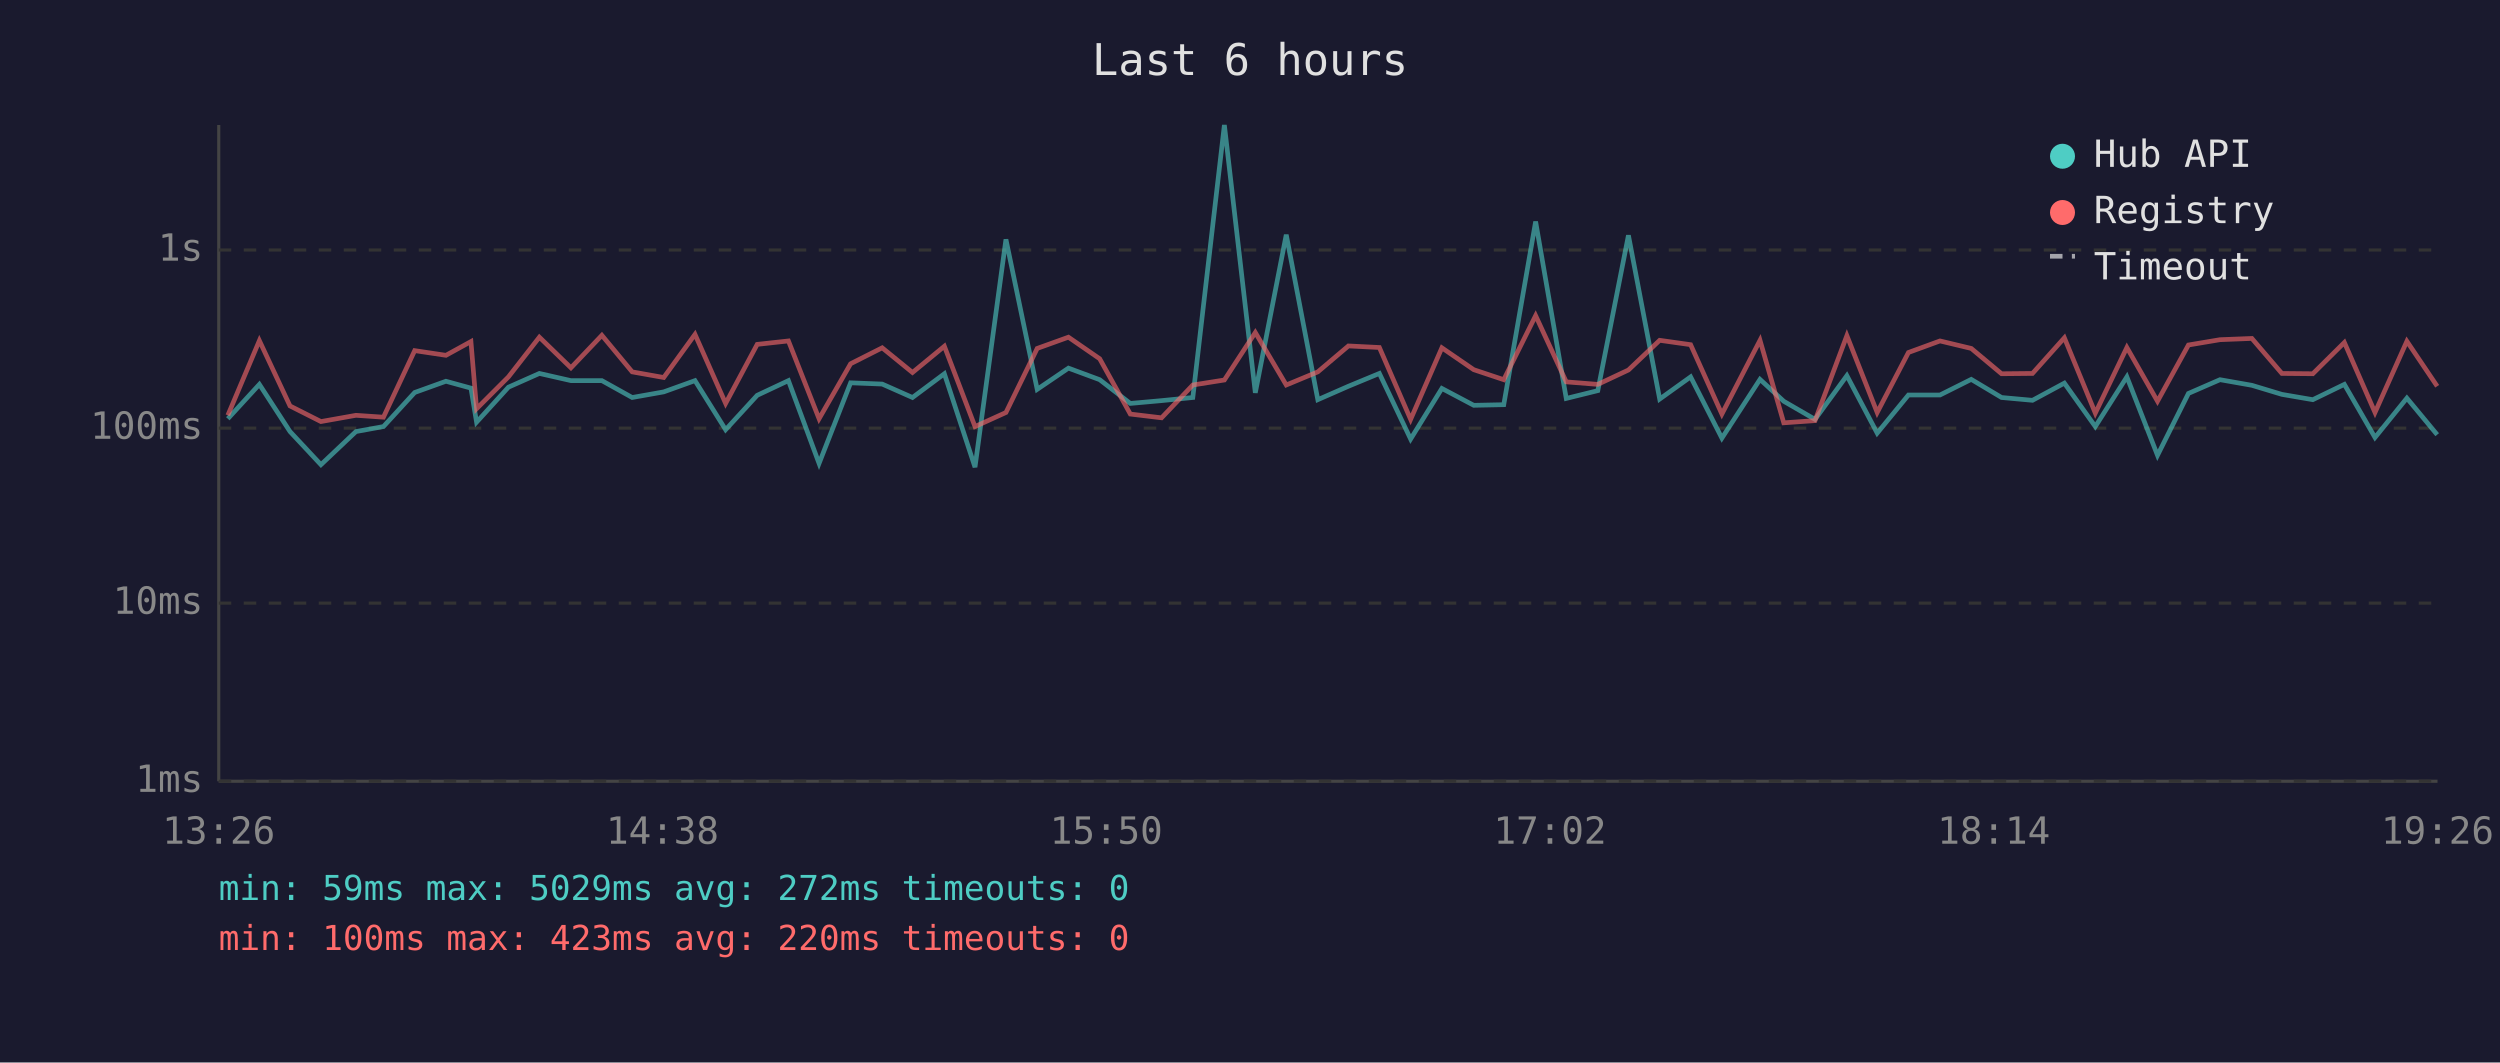
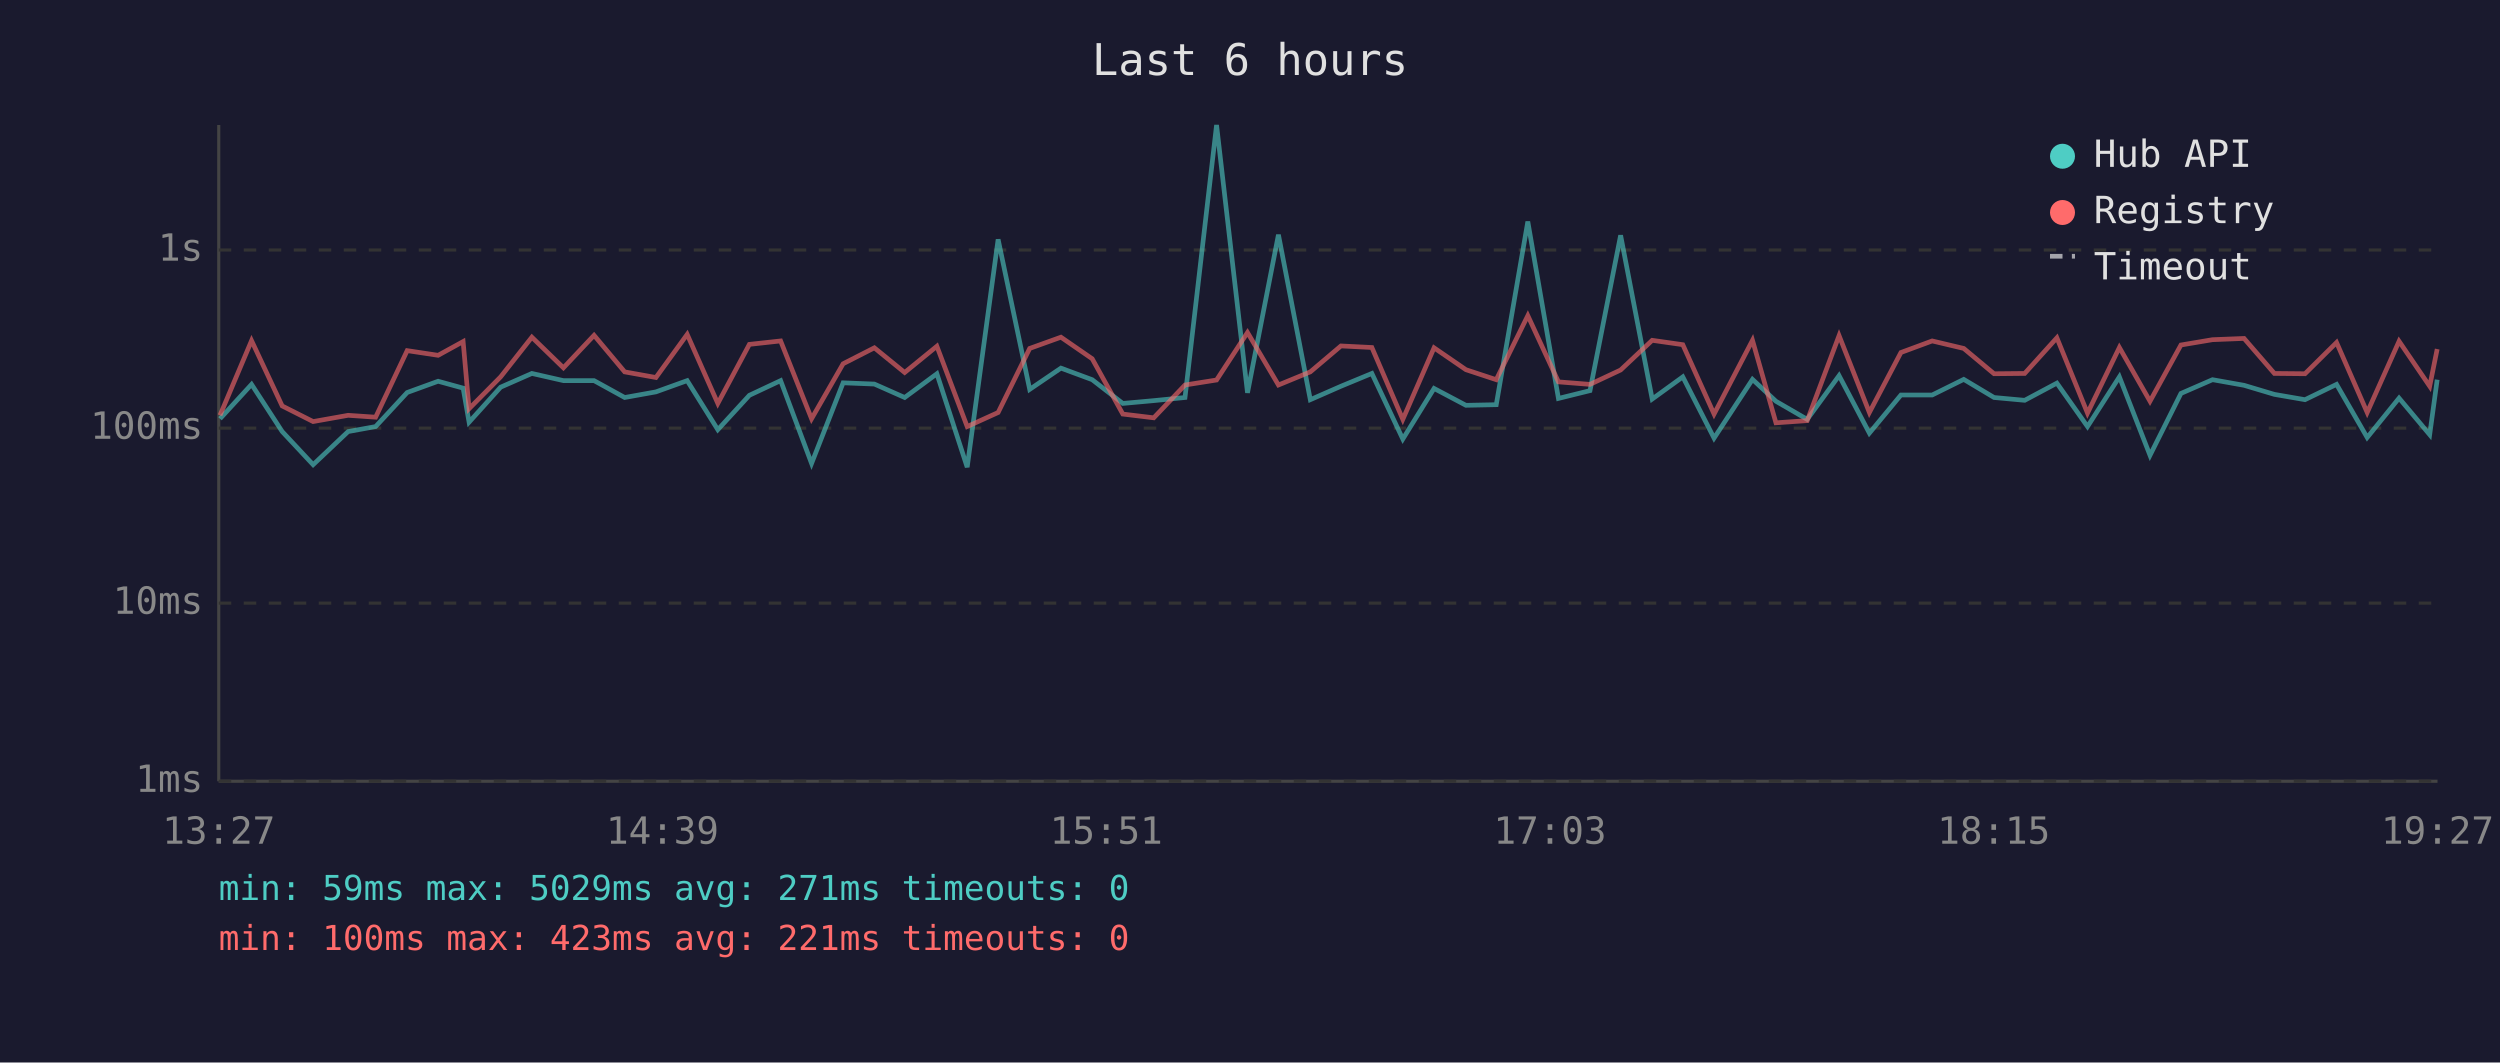
<svg xmlns="http://www.w3.org/2000/svg" viewBox="0 0 800 340" font-family="monospace" font-size="12">
  <rect width="800" height="340" fill="#1a1a2e" />
  <text x="400" y="24" fill="#e0e0e0" font-size="14" text-anchor="middle">Last 6 hours</text>
  <line x1="70" y1="40" x2="70" y2="250" stroke="#444" stroke-width="1" />
  <line x1="70" y1="250" x2="780" y2="250" stroke="#444" stroke-width="1" />
  <line x1="70" y1="250" x2="780" y2="250" stroke="#333" stroke-width="1" stroke-dasharray="4" />
  <text x="65" y="250" fill="#888" text-anchor="end" dominant-baseline="middle">1ms</text>
  <line x1="70" y1="193" x2="780" y2="193" stroke="#333" stroke-width="1" stroke-dasharray="4" />
  <text x="65" y="193" fill="#888" text-anchor="end" dominant-baseline="middle">10ms</text>
  <line x1="70" y1="137" x2="780" y2="137" stroke="#333" stroke-width="1" stroke-dasharray="4" />
  <text x="65" y="137" fill="#888" text-anchor="end" dominant-baseline="middle">100ms</text>
  <line x1="70" y1="80" x2="780" y2="80" stroke="#333" stroke-width="1" stroke-dasharray="4" />
  <text x="65" y="80" fill="#888" text-anchor="end" dominant-baseline="middle">1s</text>
-   <text x="70" y="270" fill="#888" text-anchor="middle">13:26</text>
-   <text x="212" y="270" fill="#888" text-anchor="middle">14:38</text>
-   <text x="354" y="270" fill="#888" text-anchor="middle">15:50</text>
-   <text x="496" y="270" fill="#888" text-anchor="middle">17:02</text>
-   <text x="638" y="270" fill="#888" text-anchor="middle">18:14</text>
-   <text x="780" y="270" fill="#888" text-anchor="middle">19:26</text>
-   <polyline points="72.9,134.0 83.0,123.0 92.8,138.1 102.7,148.7 113.9,138.1 122.7,136.5 132.7,125.6 142.7,122.0 150.7,124.2 152.5,135.1 162.7,123.9 172.6,119.5 182.7,121.8 192.6,121.8 202.3,127.2 212.4,125.4 222.4,121.8 232.2,137.5 242.3,126.5 252.3,121.8 262.1,148.3 272.2,122.5 282.3,122.9 292.0,127.2 302.2,119.6 312.0,149.5 321.9,76.6 331.9,124.6 341.9,117.8 351.9,121.5 361.7,129.1 371.7,128.2 381.7,127.2 391.8,40.0 401.7,125.7 411.6,75.1 421.7,127.9 431.5,123.6 441.4,119.5 451.4,140.5 461.4,124.3 471.6,129.7 481.2,129.5 491.4,70.9 501.2,127.5 511.3,125.0 521.1,75.3 531.1,127.7 541.0,120.6 551.0,140.2 563.2,121.4 570.8,128.4 580.8,134.2 591.0,120.2 600.7,138.6 610.7,126.4 620.8,126.4 630.8,121.4 640.5,127.2 650.4,128.1 660.6,122.6 670.5,136.5 680.6,120.6 690.4,145.7 700.3,125.9 710.4,121.5 720.6,123.3 730.2,126.2 740.1,127.9 750.2,123.0 760.0,140.0 770.2,127.4 779.9,139.1" fill="none" stroke="#4ecdc4" stroke-width="1.5" opacity="0.6" />
-   <polyline points="72.9,132.9 83.0,109.0 92.8,129.9 102.7,134.9 113.9,132.9 122.7,133.5 132.7,112.2 142.7,113.7 150.7,109.3 152.5,130.8 162.7,120.6 172.6,107.9 182.7,117.7 192.6,107.3 202.3,119.0 212.4,120.8 222.4,107.0 232.2,129.1 242.3,110.2 252.3,109.1 262.1,134.0 272.2,116.4 282.3,111.3 292.0,119.2 302.2,110.8 312.0,136.5 321.9,132.0 331.9,111.5 341.9,107.9 351.9,114.8 361.7,132.5 371.7,133.7 381.7,123.2 391.8,121.6 401.7,106.4 411.6,123.2 421.7,119.0 431.5,110.7 441.4,111.2 451.4,134.2 461.4,111.3 471.6,118.3 481.2,121.5 491.4,101.0 501.2,122.2 511.3,123.0 521.1,118.4 531.1,108.9 541.0,110.3 551.0,132.5 563.2,108.9 570.8,135.3 580.8,134.6 591.0,107.4 600.7,132.0 610.7,112.8 620.8,109.1 630.8,111.5 640.5,119.6 650.4,119.5 660.6,108.1 670.5,132.2 680.6,111.2 690.4,128.4 700.3,110.4 710.4,108.7 720.6,108.3 730.2,119.5 740.1,119.6 750.2,109.6 760.0,132.0 770.2,109.2 779.9,123.6" fill="none" stroke="#ff6b6b" stroke-width="1.5" opacity="0.6" />
+   <text x="70" y="270" fill="#888" text-anchor="middle">13:27</text>
+   <text x="212" y="270" fill="#888" text-anchor="middle">14:39</text>
+   <text x="354" y="270" fill="#888" text-anchor="middle">15:51</text>
+   <text x="496" y="270" fill="#888" text-anchor="middle">17:03</text>
+   <text x="638" y="270" fill="#888" text-anchor="middle">18:15</text>
+   <text x="780" y="270" fill="#888" text-anchor="middle">19:27</text>
+   <polyline points="70.4,134.0 80.5,123.0 90.3,138.1 100.2,148.7 111.4,138.1 120.2,136.5 130.3,125.6 140.2,122.0 148.2,124.2 150.1,135.1 160.2,123.9 170.2,119.5 180.3,121.8 190.1,121.8 199.9,127.2 209.9,125.4 219.9,121.8 229.7,137.5 239.8,126.5 249.8,121.8 259.7,148.3 269.8,122.5 279.8,122.9 289.5,127.2 299.8,119.6 309.5,149.5 319.4,76.6 329.5,124.6 339.5,117.8 349.5,121.5 359.3,129.1 369.2,128.2 379.2,127.2 389.3,40.0 399.2,125.7 409.1,75.1 419.3,127.9 429.1,123.6 439.0,119.5 448.9,140.5 458.9,124.3 469.1,129.7 478.8,129.5 488.9,70.9 498.7,127.5 508.8,125.0 518.6,75.3 528.7,127.7 538.5,120.6 548.5,140.2 560.8,121.4 568.3,128.4 578.3,134.2 588.5,120.2 598.2,138.6 608.3,126.4 618.3,126.4 628.4,121.4 638.1,127.2 647.9,128.1 658.2,122.6 668.0,136.5 678.2,120.6 688.0,145.7 697.9,125.9 708.0,121.5 718.1,123.3 727.8,126.2 737.6,127.9 747.7,123.0 757.5,140.0 767.7,127.4 777.5,139.1 779.9,121.5" fill="none" stroke="#4ecdc4" stroke-width="1.5" opacity="0.6" />
+   <polyline points="70.4,132.9 80.5,109.0 90.3,129.9 100.2,134.9 111.4,132.9 120.2,133.5 130.3,112.2 140.2,113.7 148.2,109.3 150.1,130.8 160.2,120.6 170.2,107.9 180.3,117.7 190.1,107.3 199.9,119.0 209.9,120.8 219.9,107.0 229.7,129.1 239.8,110.2 249.8,109.1 259.7,134.0 269.8,116.4 279.8,111.3 289.5,119.2 299.8,110.8 309.5,136.5 319.4,132.0 329.5,111.5 339.5,107.9 349.5,114.8 359.3,132.5 369.2,133.7 379.2,123.2 389.3,121.6 399.2,106.4 409.1,123.2 419.3,119.0 429.1,110.7 439.0,111.2 448.9,134.2 458.9,111.3 469.1,118.3 478.8,121.5 488.9,101.0 498.7,122.2 508.8,123.0 518.6,118.4 528.7,108.9 538.5,110.3 548.5,132.5 560.8,108.9 568.3,135.3 578.3,134.6 588.5,107.4 598.2,132.0 608.3,112.8 618.3,109.1 628.4,111.5 638.1,119.6 647.9,119.5 658.2,108.1 668.0,132.2 678.2,111.2 688.0,128.4 697.9,110.4 708.0,108.7 718.1,108.3 727.8,119.5 737.6,119.6 747.7,109.6 757.5,132.0 767.7,109.2 777.5,123.6 779.9,111.7" fill="none" stroke="#ff6b6b" stroke-width="1.5" opacity="0.6" />
  <circle cx="660" cy="50" r="4" fill="#4ecdc4" />
  <text x="670" y="50" fill="#e0e0e0" dominant-baseline="middle">Hub API</text>
  <circle cx="660" cy="68" r="4" fill="#ff6b6b" />
  <text x="670" y="68" fill="#e0e0e0" dominant-baseline="middle">Registry</text>
  <line x1="656" y1="82" x2="664" y2="82" stroke="#e0e0e0" stroke-width="1.5" stroke-dasharray="4,3" opacity="0.7" />
  <text x="670" y="86" fill="#e0e0e0" dominant-baseline="middle">Timeout</text>
-   <text x="70" y="288" fill="#4ecdc4" font-size="11">min: 59ms  max: 5029ms  avg: 272ms  timeouts: 0</text>
-   <text x="70" y="304" fill="#ff6b6b" font-size="11">min: 100ms  max: 423ms  avg: 220ms  timeouts: 0</text>
+   <text x="70" y="288" fill="#4ecdc4" font-size="11">min: 59ms  max: 5029ms  avg: 271ms  timeouts: 0</text>
+   <text x="70" y="304" fill="#ff6b6b" font-size="11">min: 100ms  max: 423ms  avg: 221ms  timeouts: 0</text>
</svg>
